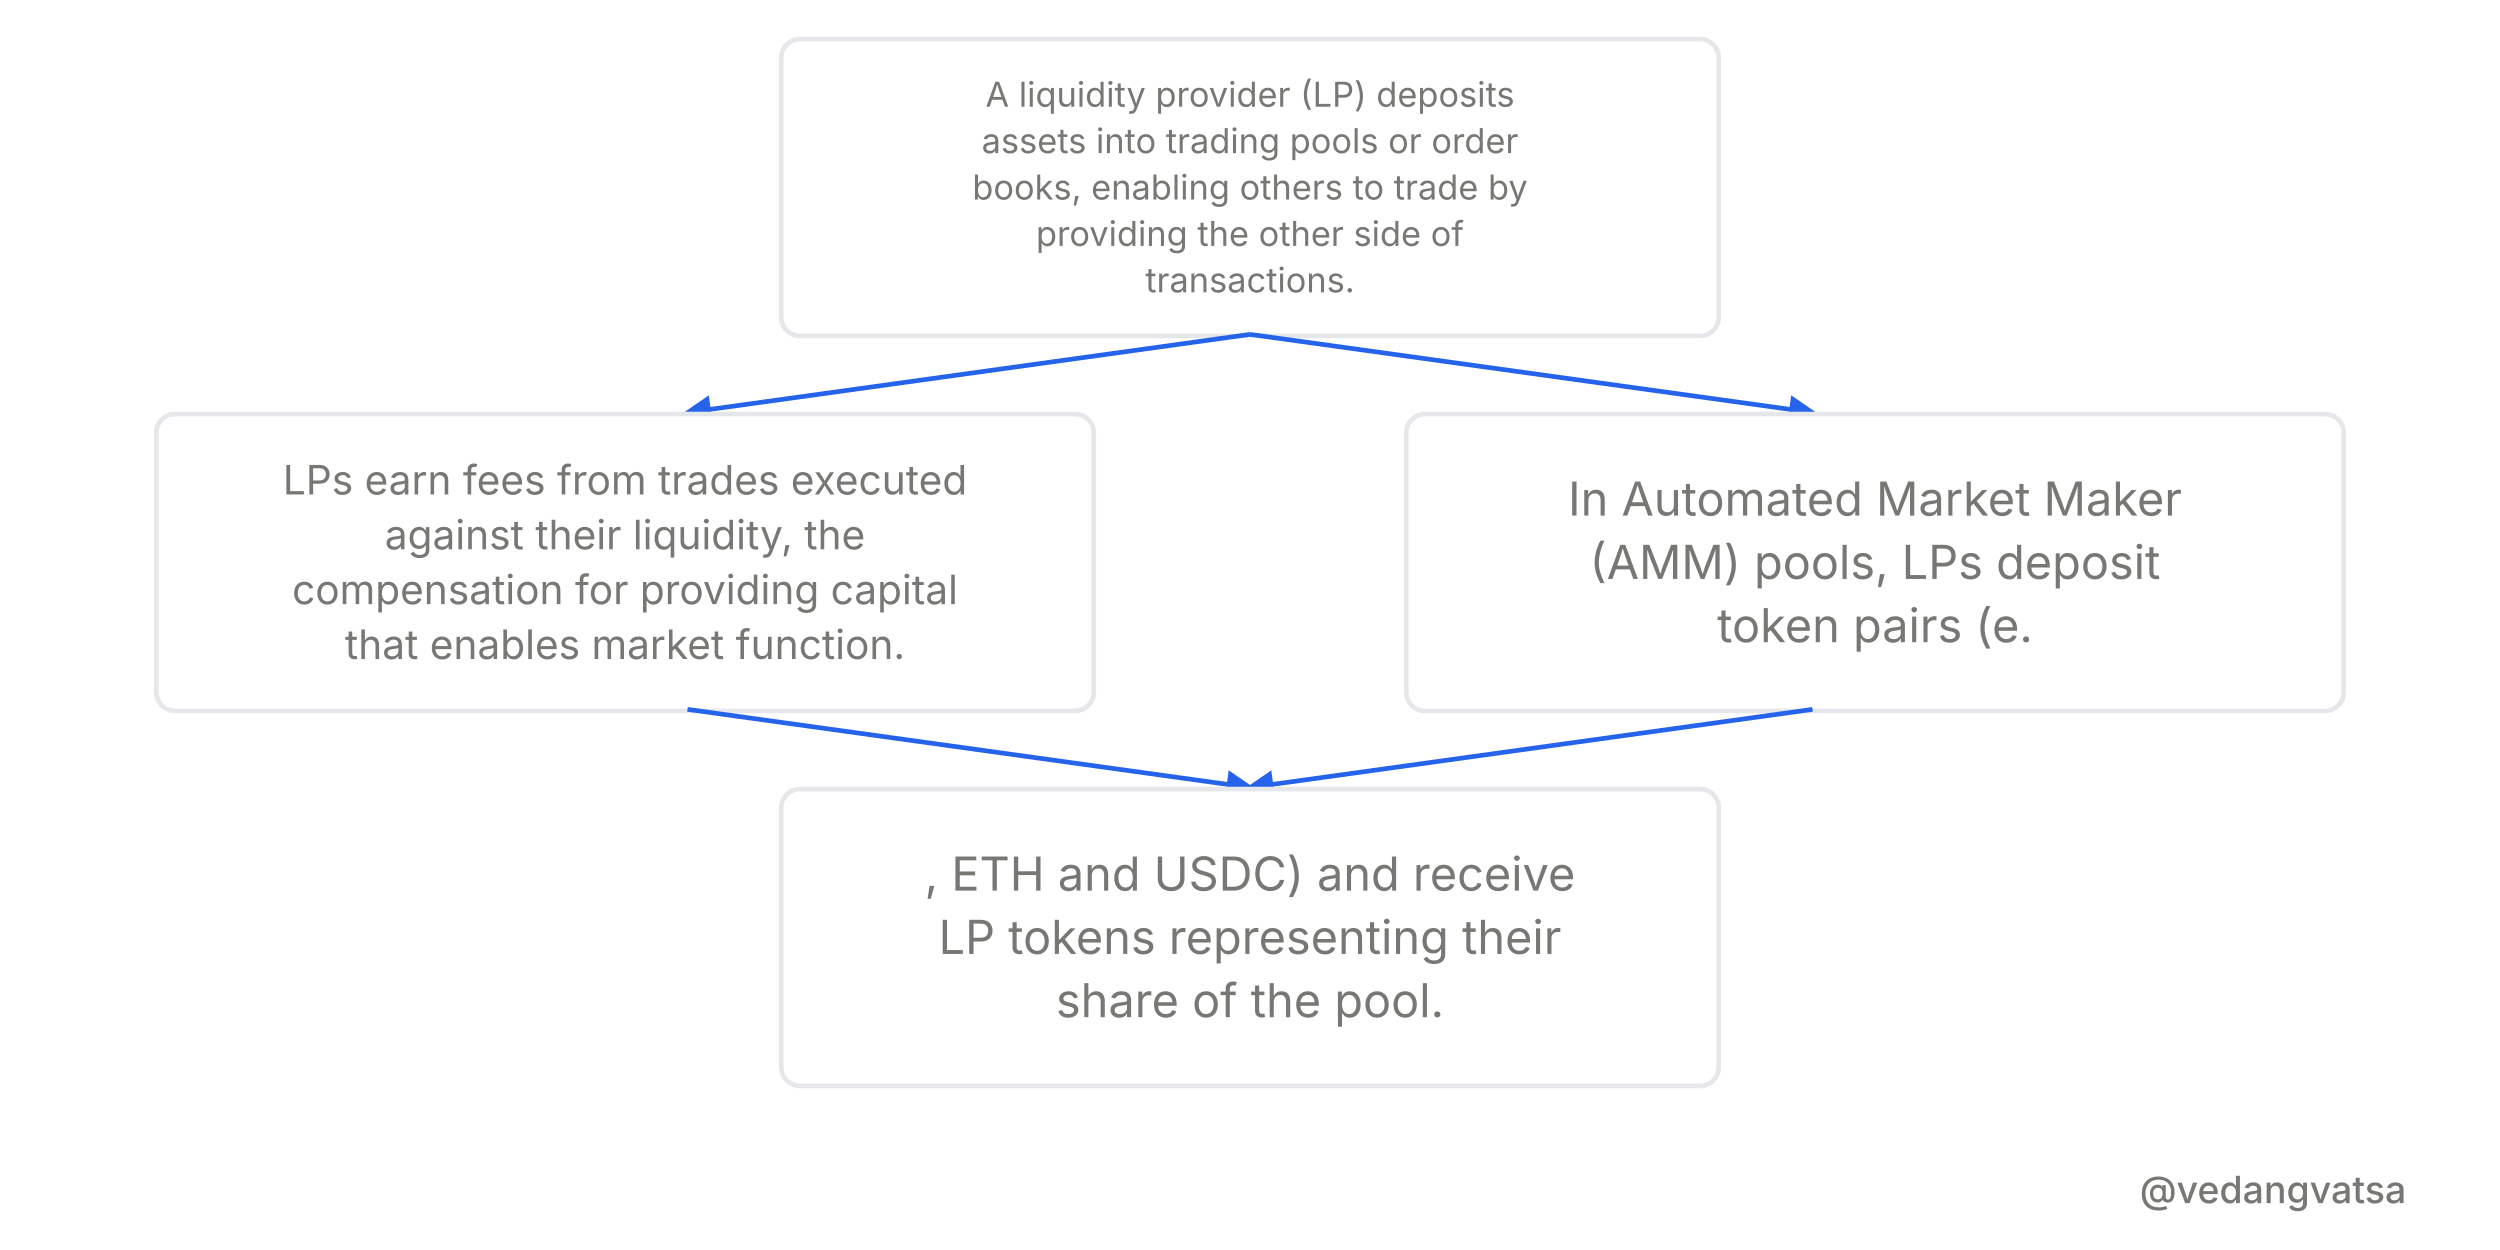
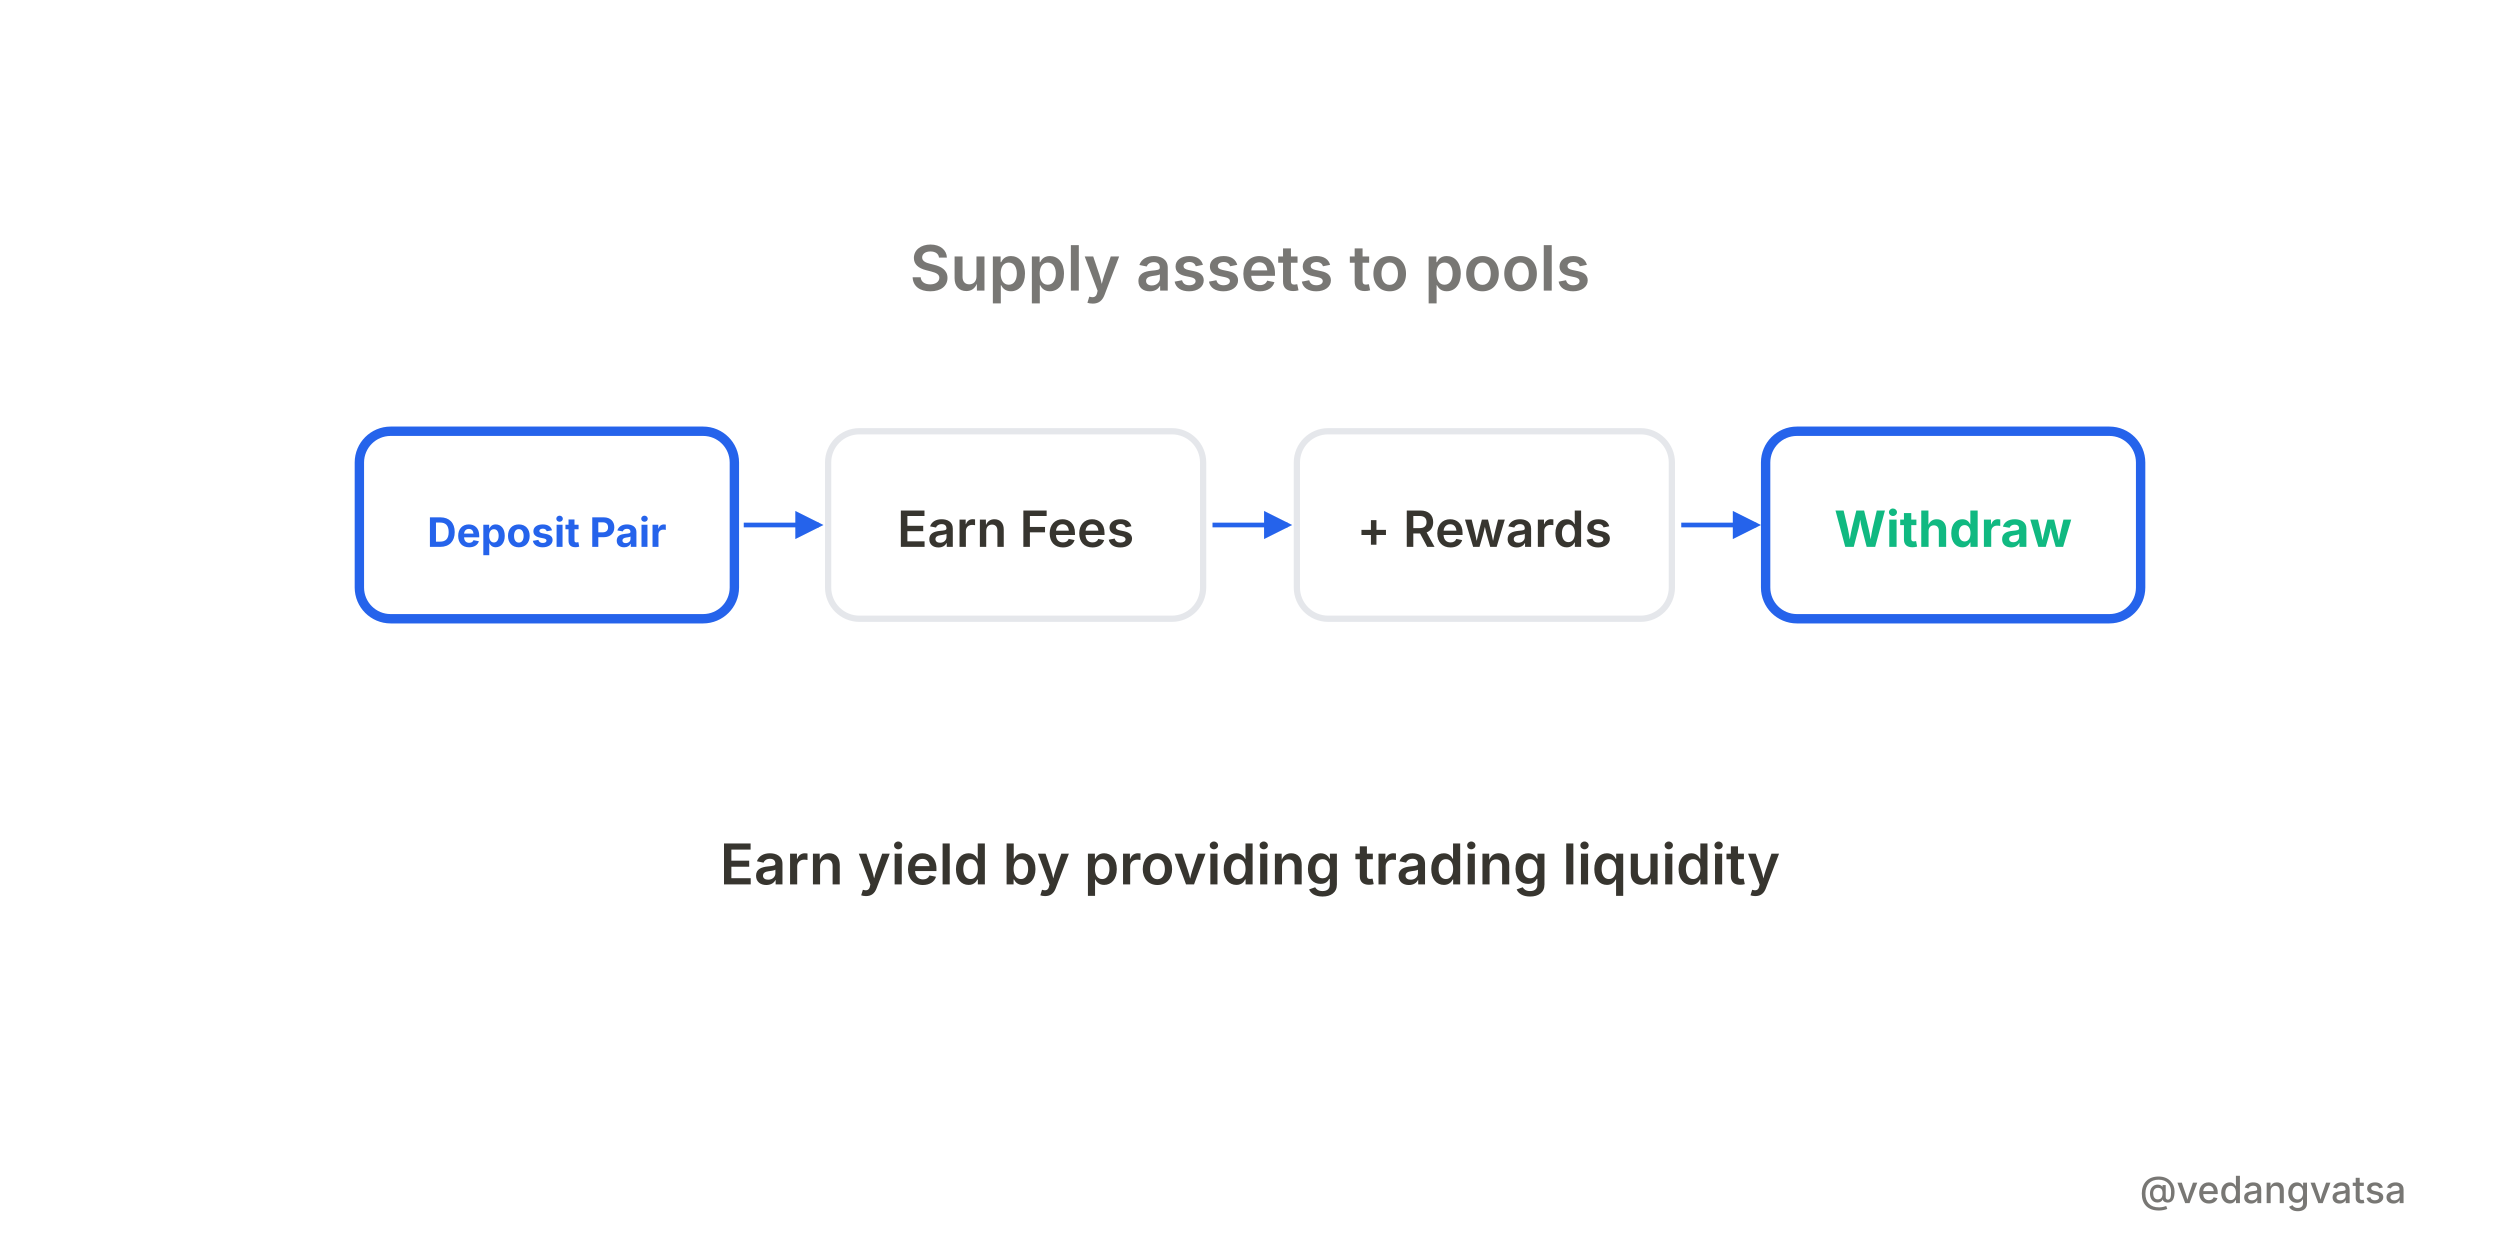
<svg xmlns="http://www.w3.org/2000/svg" viewBox="0 0 800 400" width="800" height="400" style="background-color:#ffffff">
  <defs>
    <marker id="arrow" markerWidth="6" markerHeight="6" refX="5" refY="3" orient="auto">
      <path d="M 0 0 L 6 3 L 0 6 z" fill="#2563eb" />
    </marker>
  </defs>
  <rect width="800" height="400" fill="#ffffff" />
-   <g>
-     <rect x="250" y="12.5" width="300" height="95" rx="6" fill="#ffffff" stroke="#e5e7eb" stroke-width="1.5" />
-     <text x="400" y="34.15" font-family="'Inter',sans-serif" font-weight="400" font-size="11" fill="#787774" text-anchor="middle">A liquidity provider (LP) deposits</text>
-     <text x="400" y="49" font-family="'Inter',sans-serif" font-weight="400" font-size="11" fill="#787774" text-anchor="middle">assets into trading pools or order</text>
-     <text x="400" y="63.85" font-family="'Inter',sans-serif" font-weight="400" font-size="11" fill="#787774" text-anchor="middle">books, enabling others to trade by</text>
-     <text x="400" y="78.7" font-family="'Inter',sans-serif" font-weight="400" font-size="11" fill="#787774" text-anchor="middle">providing the other side of</text>
-     <text x="400" y="93.55" font-family="'Inter',sans-serif" font-weight="400" font-size="11" fill="#787774" text-anchor="middle">transactions.</text>
-     <path d="M 400 107 L 220 132" fill="none" stroke="#2563eb" stroke-width="1.5" marker-end="url(#arrow)" />
-     <path d="M 400 107 L 580 132" fill="none" stroke="#2563eb" stroke-width="1.5" marker-end="url(#arrow)" />
-     <rect x="50" y="132.5" width="300" height="95" rx="6" fill="#ffffff" stroke="#e5e7eb" stroke-width="1.5" />
-     <text x="200" y="158.225" font-family="'Inter',sans-serif" font-weight="400" font-size="13" fill="#787774" text-anchor="middle">LPs earn fees from trades executed</text>
-     <text x="200" y="175.775" font-family="'Inter',sans-serif" font-weight="400" font-size="13" fill="#787774" text-anchor="middle">against their liquidity, the</text>
-     <text x="200" y="193.325" font-family="'Inter',sans-serif" font-weight="400" font-size="13" fill="#787774" text-anchor="middle">compensation for providing capital</text>
-     <text x="200" y="210.875" font-family="'Inter',sans-serif" font-weight="400" font-size="13" fill="#787774" text-anchor="middle">that enables market function.</text>
-     <rect x="450" y="132.5" width="300" height="95" rx="6" fill="#ffffff" stroke="#e5e7eb" stroke-width="1.5" />
-     <text x="600" y="165" font-family="'Inter',sans-serif" font-weight="400" font-size="15" fill="#787774" text-anchor="middle">In Automated Market Maker</text>
-     <text x="600" y="185.25" font-family="'Inter',sans-serif" font-weight="400" font-size="15" fill="#787774" text-anchor="middle">(AMM) pools, LPs deposit</text>
-     <text x="600" y="205.5" font-family="'Inter',sans-serif" font-weight="400" font-size="15" fill="#787774" text-anchor="middle">token pairs (e.</text>
-     <path d="M 220 227 L 400 252" fill="none" stroke="#2563eb" stroke-width="1.5" marker-end="url(#arrow)" />
-     <path d="M 580 227 L 400 252" fill="none" stroke="#2563eb" stroke-width="1.5" marker-end="url(#arrow)" />
-     <rect x="250" y="252.5" width="300" height="95" rx="6" fill="#ffffff" stroke="#e5e7eb" stroke-width="1.5" />
-     <text x="400" y="285" font-family="'Inter',sans-serif" font-weight="400" font-size="15" fill="#787774" text-anchor="middle">, ETH and USDC) and receive</text>
-     <text x="400" y="305.25" font-family="'Inter',sans-serif" font-weight="400" font-size="15" fill="#787774" text-anchor="middle">LP tokens representing their</text>
-     <text x="400" y="325.5" font-family="'Inter',sans-serif" font-weight="400" font-size="15" fill="#787774" text-anchor="middle">share of the pool.</text>
+   <g transform="translate(0,-7)">
+     <text x="400" y="100" font-family="'Inter',sans-serif" font-weight="600" font-size="20" fill="#787774" text-anchor="middle">Supply assets to pools</text>
+     <rect x="115" y="145" width="120" height="60" rx="10" fill="#fff" stroke="#2563eb" stroke-width="3" />
+     <text x="175" y="182" font-family="'Inter',sans-serif" font-weight="700" font-size="13" fill="#2563eb" text-anchor="middle">Deposit Pair</text>
+     <line x1="238" y1="175" x2="262" y2="175" stroke="#2563eb" stroke-width="1.5" marker-end="url(#arrow)" />
+     <rect x="265" y="145" width="120" height="60" rx="10" fill="#fff" stroke="#e5e7eb" stroke-width="2" />
+     <text x="325" y="182" font-family="'Inter',sans-serif" font-weight="600" font-size="16" fill="#37352f" text-anchor="middle">Earn Fees</text>
+     <line x1="388" y1="175" x2="412" y2="175" stroke="#2563eb" stroke-width="1.5" marker-end="url(#arrow)" />
+     <rect x="415" y="145" width="120" height="60" rx="10" fill="#fff" stroke="#e5e7eb" stroke-width="2" />
+     <text x="475" y="182" font-family="'Inter',sans-serif" font-weight="600" font-size="16" fill="#37352f" text-anchor="middle">+ Rewards</text>
+     <line x1="538" y1="175" x2="562" y2="175" stroke="#2563eb" stroke-width="1.5" marker-end="url(#arrow)" />
+     <rect x="565" y="145" width="120" height="60" rx="10" fill="#fff" stroke="#2563eb" stroke-width="3" />
+     <text x="625" y="182" font-family="'Inter',sans-serif" font-weight="700" font-size="16" fill="#10b981" text-anchor="middle">Withdraw</text>
+     <text x="400" y="290" font-family="'Inter',sans-serif" font-weight="600" font-size="18" fill="#37352f" text-anchor="middle">Earn yield by providing trading liquidity</text>
  </g>
  <rect x="0" y="360" width="800" height="40" fill="#ffffff" opacity="0.9" />
  <text x="770" y="385" font-family="'Inter',sans-serif" font-weight="500" font-size="12" fill="#787774" text-anchor="end">@vedangvatsa</text>
</svg>
